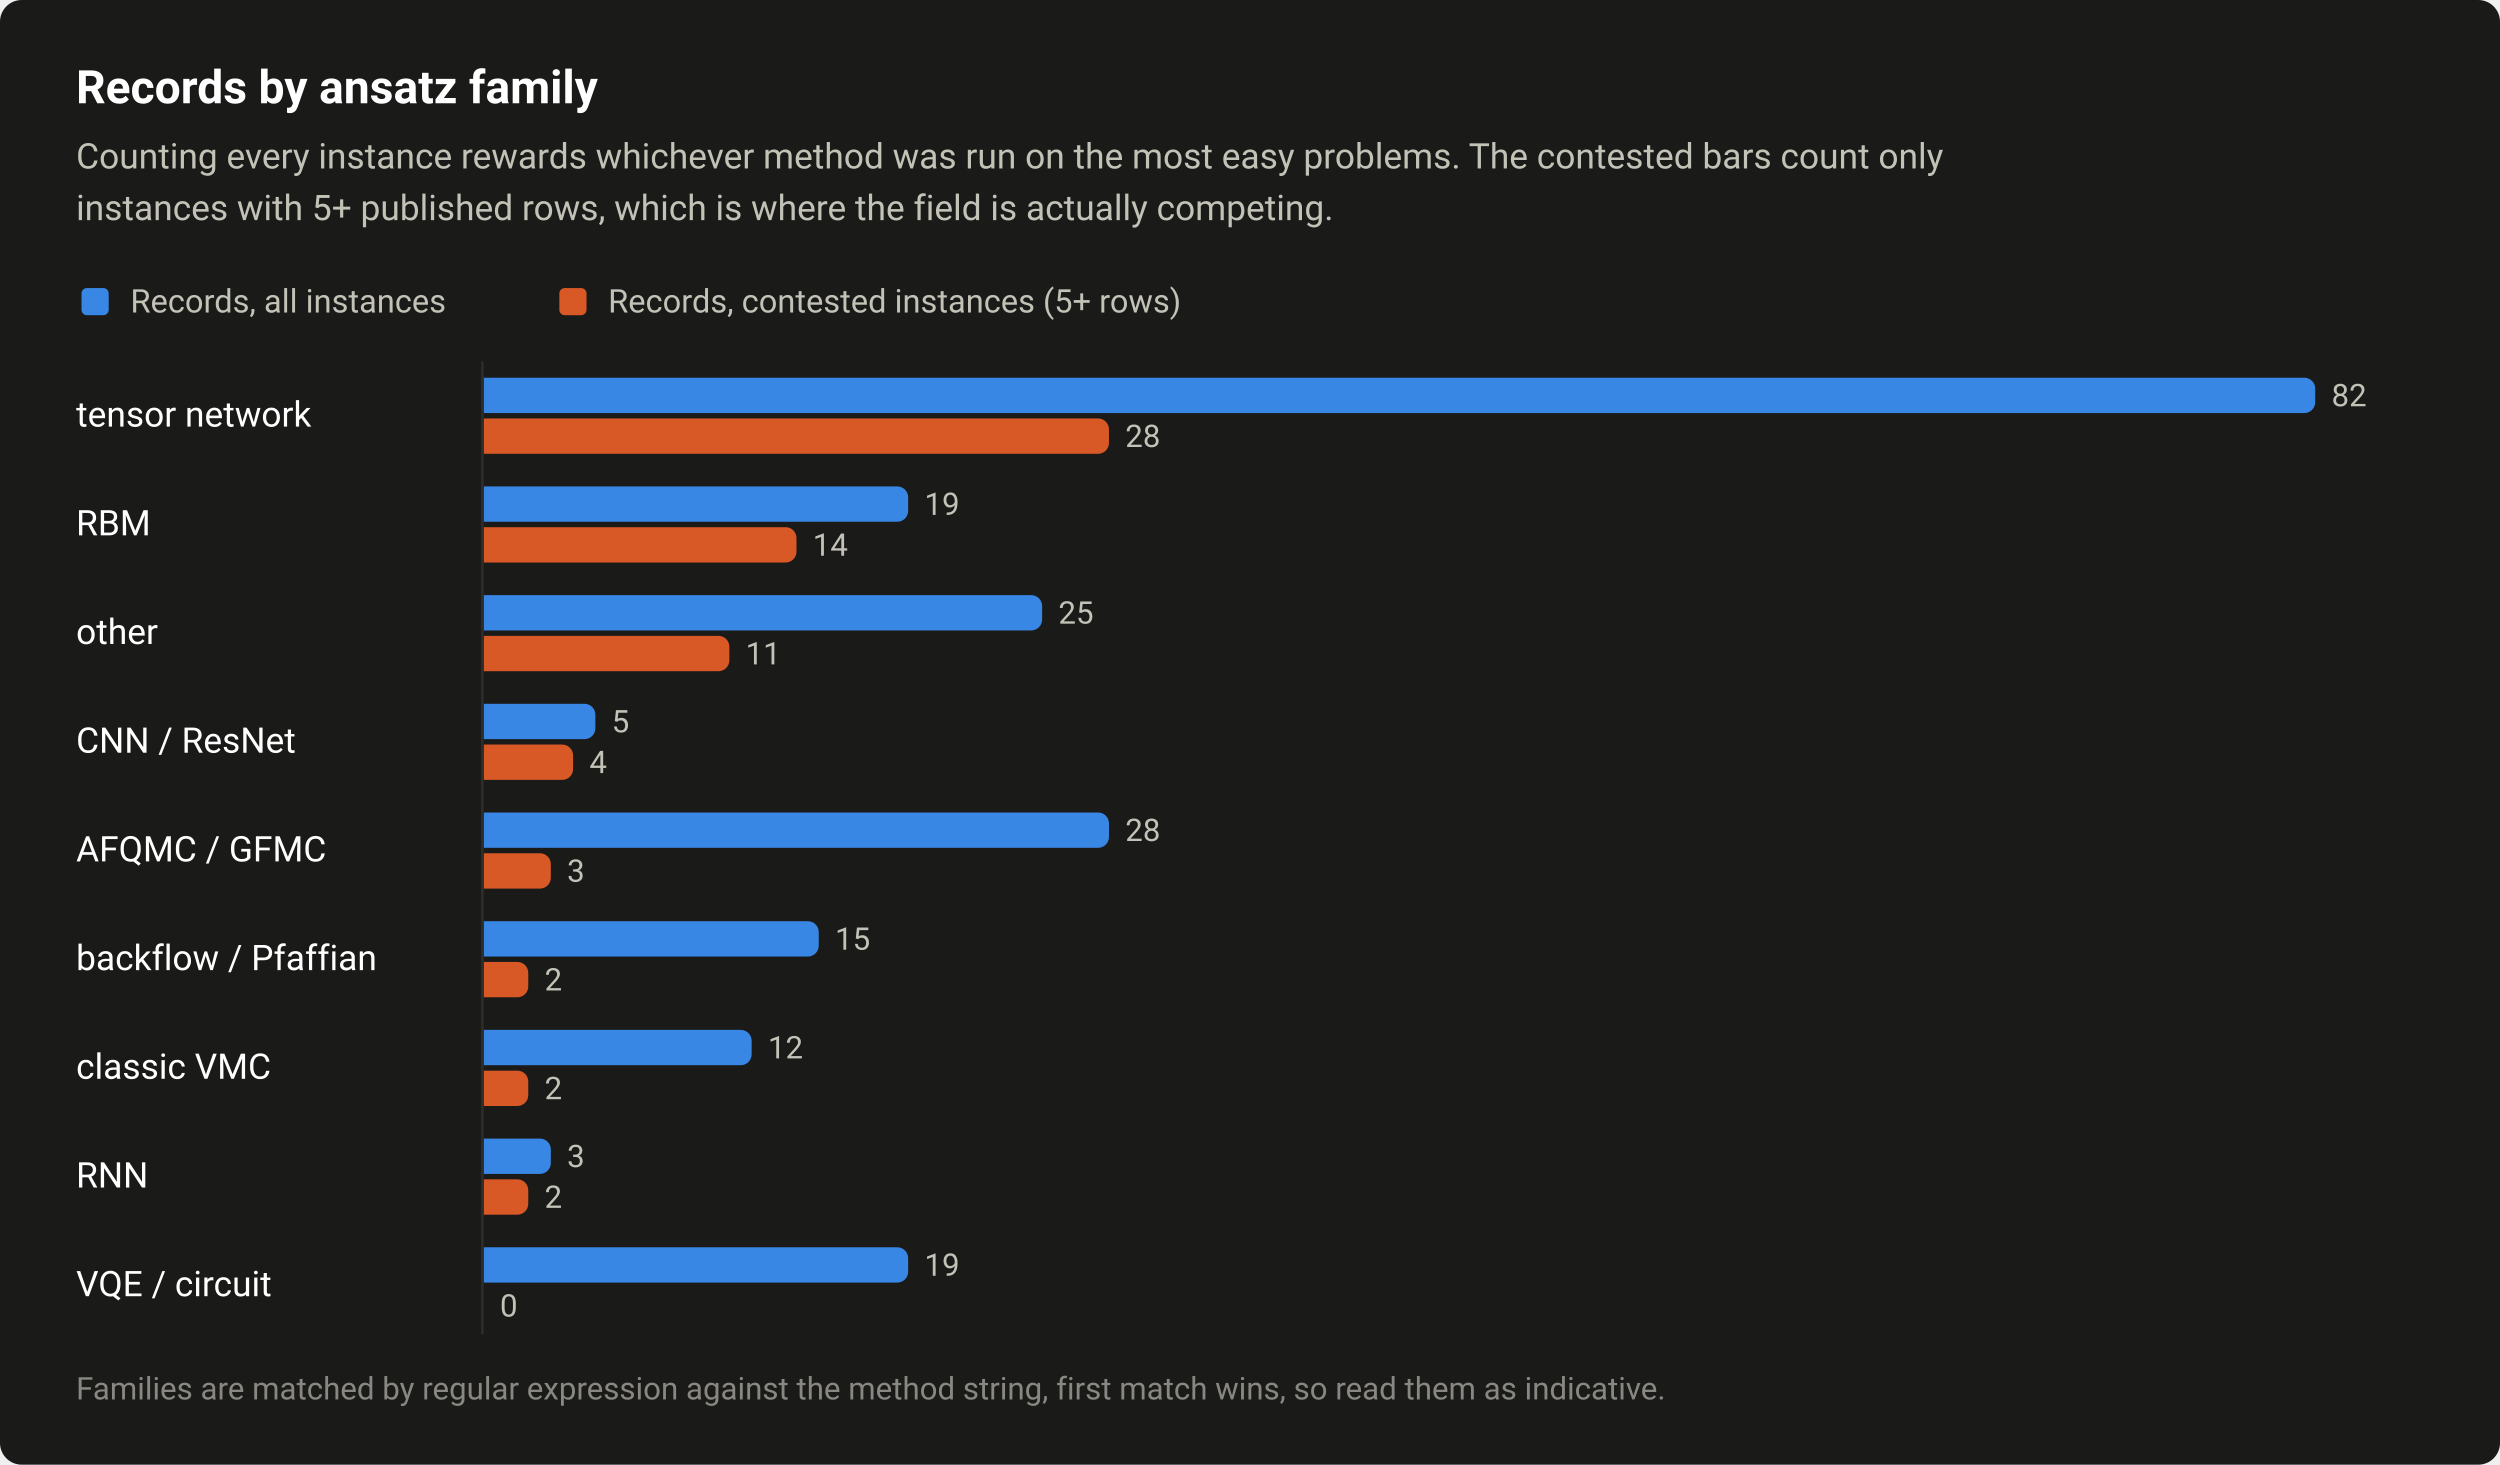
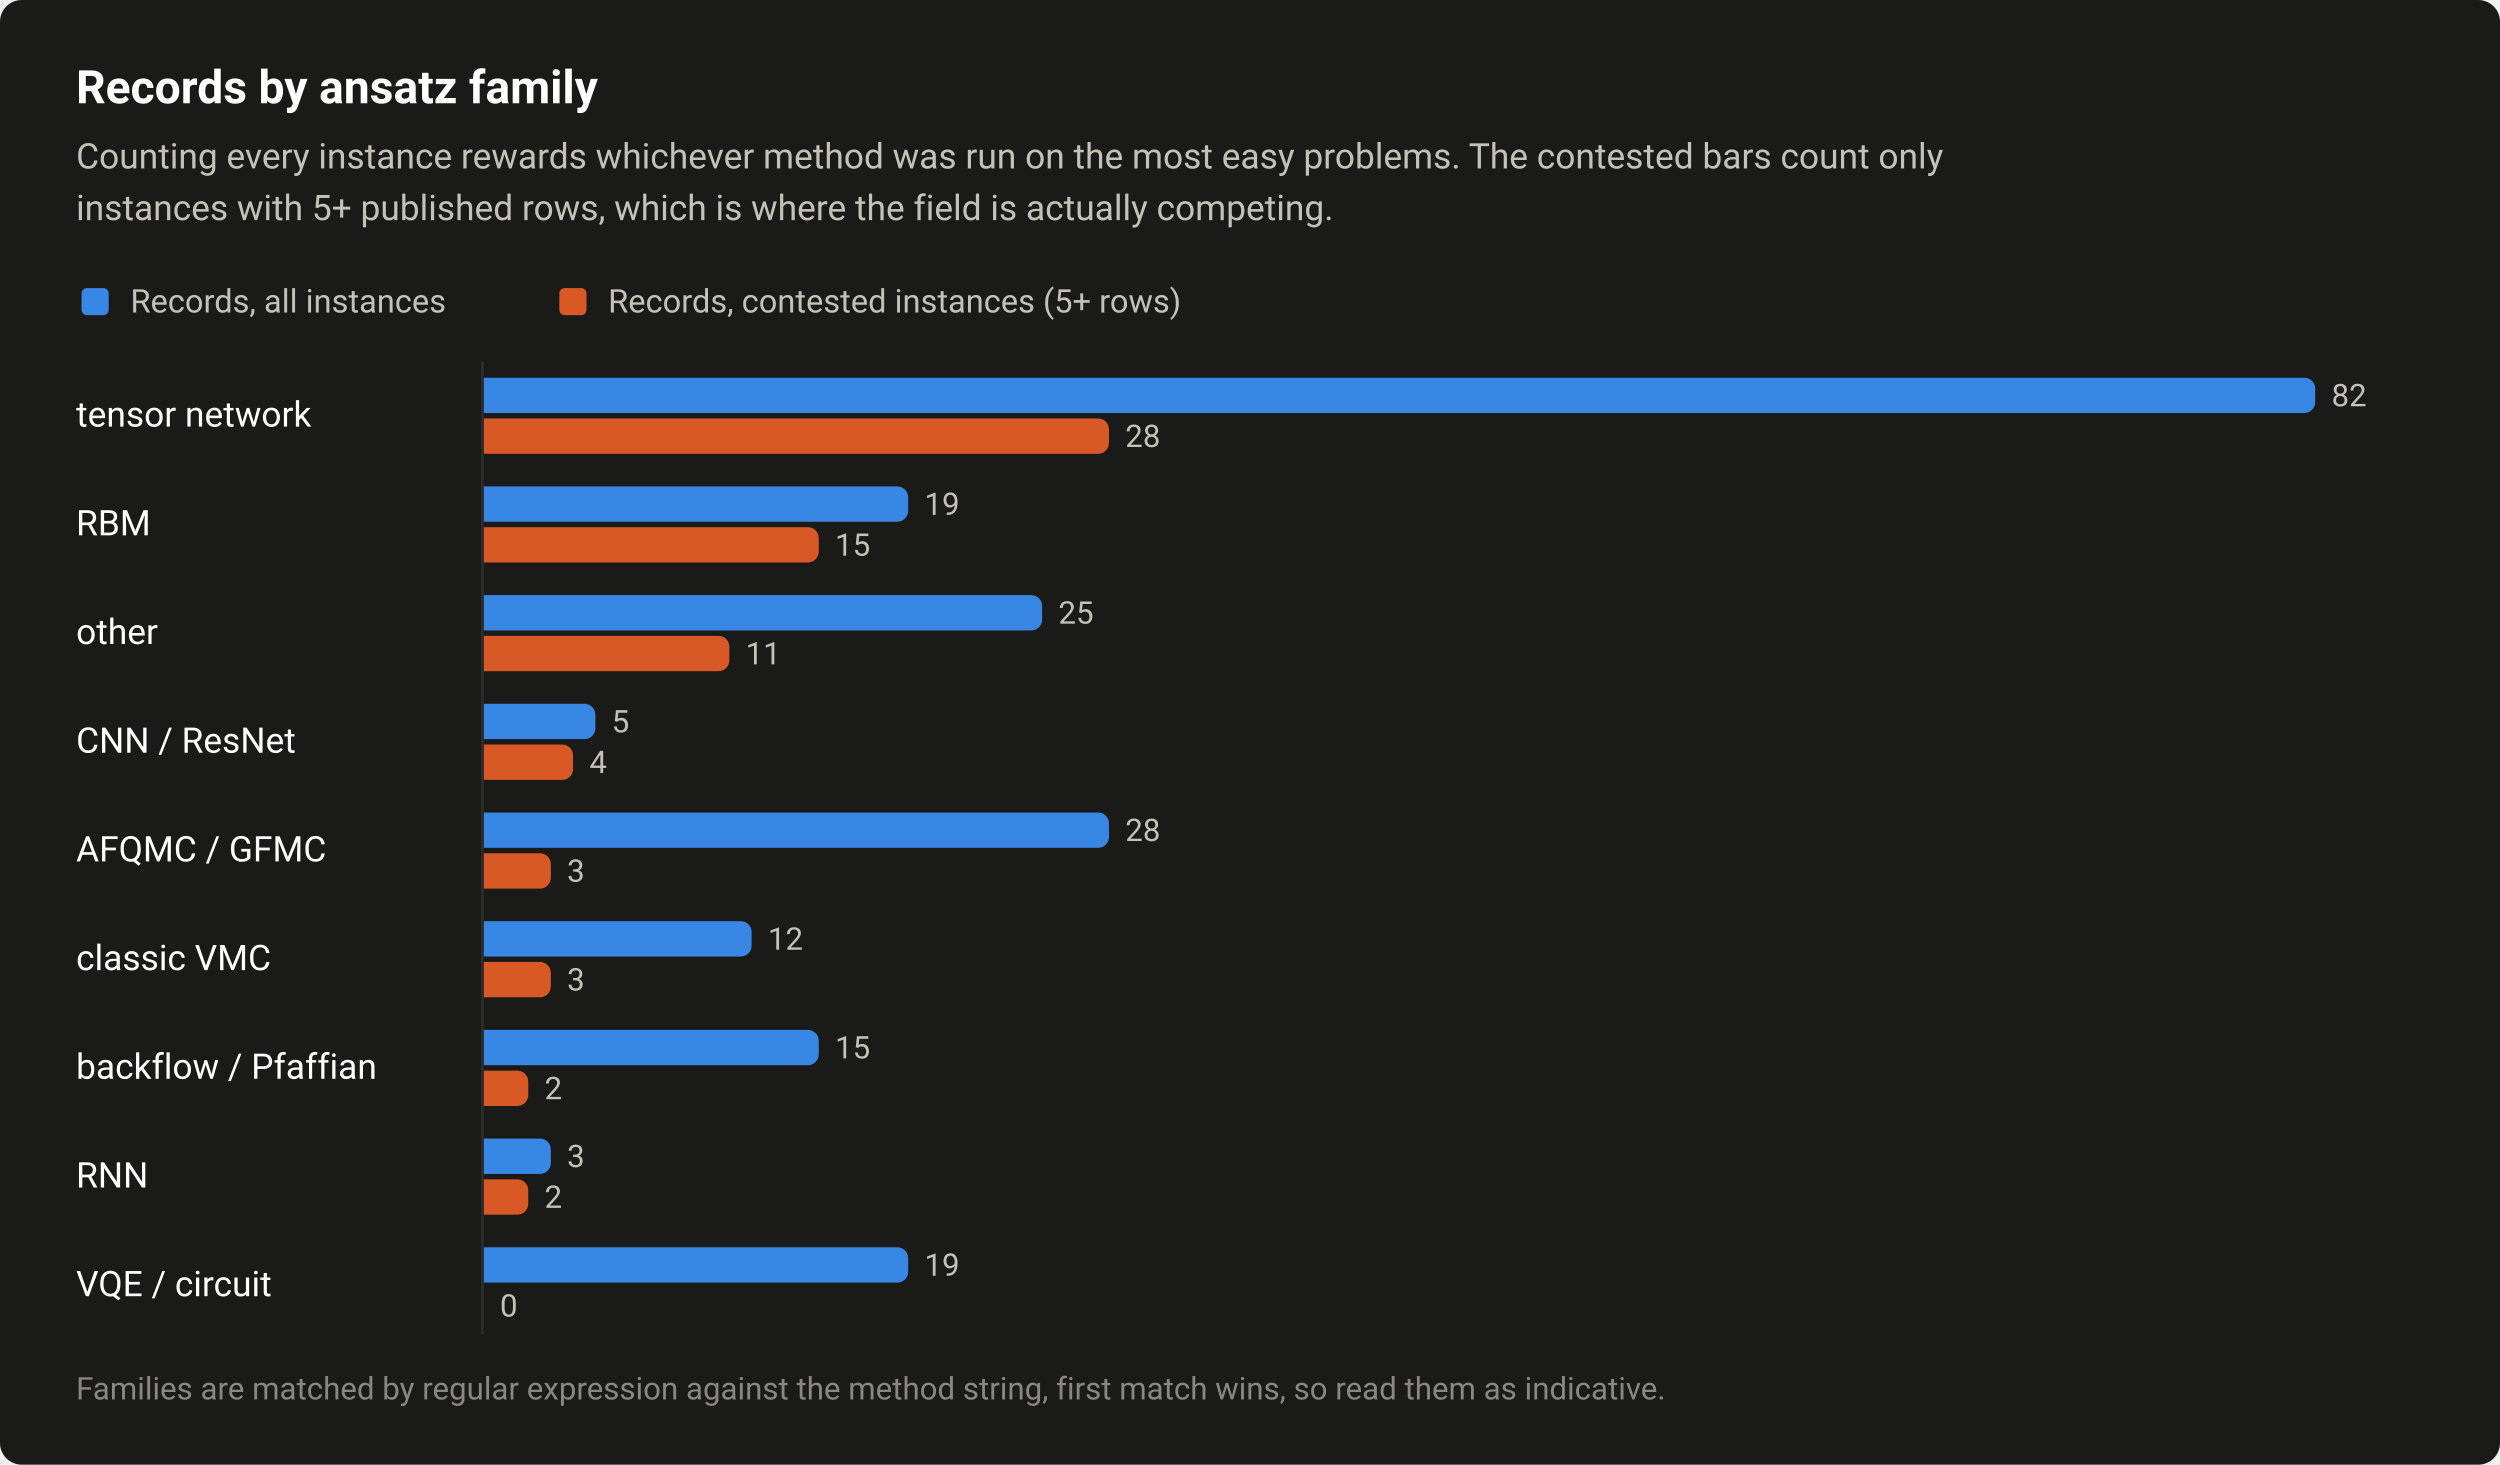
<svg xmlns="http://www.w3.org/2000/svg" width="920" height="539" viewBox="0 0 920 539" role="img" aria-labelledby="title desc">
  <style>text{font-family:system-ui,-apple-system,"Segoe UI",Roboto,"Helvetica Neue",Arial,sans-serif}</style>
  <rect width="920" height="539" rx="8" fill="#1a1a19" />
  <text x="28" y="38" font-size="17" fill="#ffffff" font-weight="600">Records by ansatz family</text>
  <text x="28" y="62" font-size="13" fill="#c3c2b7">Counting every instance rewards whichever method was run on the most easy problems. The contested bars count only</text>
  <text x="28" y="81" font-size="13" fill="#c3c2b7">instances with 5+ published rows, which is where the field is actually competing.</text>
  <rect x="30" y="106" width="10" height="10" rx="2" fill="#3987e5" />
  <text x="48" y="115" font-size="12" fill="#c3c2b7">Records, all instances</text>
  <rect x="205.84" y="106" width="10" height="10" rx="2" fill="#d95926" />
  <text x="223.8" y="115" font-size="12" fill="#c3c2b7">Records, contested instances (5+ rows)</text>
  <text x="28" y="157" font-size="13" fill="#ffffff">tensor network</text>
  <path d="M178 139H848A4 4 0 0 1 852 143V148A4 4 0 0 1 848 152H178Z" fill="#3987e5" />
  <text x="858" y="149.5" font-size="11.5" fill="#c3c2b7" style="font-variant-numeric:tabular-nums">82</text>
  <path d="M178 154H404.1A4 4 0 0 1 408.1 158V163A4 4 0 0 1 404.1 167H178Z" fill="#d95926" />
  <text x="414.1" y="164.5" font-size="11.5" fill="#c3c2b7" style="font-variant-numeric:tabular-nums">28</text>
  <text x="28" y="197" font-size="13" fill="#ffffff">RBM</text>
  <path d="M178 179H330.2A4 4 0 0 1 334.2 183V188A4 4 0 0 1 330.2 192H178Z" fill="#3987e5" />
  <text x="340.2" y="189.5" font-size="11.5" fill="#c3c2b7" style="font-variant-numeric:tabular-nums">19</text>
-   <path d="M178 194H289.1A4 4 0 0 1 293.1 198V203A4 4 0 0 1 289.1 207H178Z" fill="#d95926" />
-   <text x="299.1" y="204.5" font-size="11.5" fill="#c3c2b7" style="font-variant-numeric:tabular-nums">14</text>
+   <path d="M178 194H297.3A4 4 0 0 1 301.3 198V203A4 4 0 0 1 297.3 207H178Z" fill="#d95926" />
+   <text x="307.3" y="204.5" font-size="11.5" fill="#c3c2b7" style="font-variant-numeric:tabular-nums">15</text>
  <text x="28" y="237" font-size="13" fill="#ffffff">other</text>
  <path d="M178 219H379.5A4 4 0 0 1 383.5 223V228A4 4 0 0 1 379.5 232H178Z" fill="#3987e5" />
  <text x="389.5" y="229.5" font-size="11.5" fill="#c3c2b7" style="font-variant-numeric:tabular-nums">25</text>
  <path d="M178 234H264.4A4 4 0 0 1 268.4 238V243A4 4 0 0 1 264.4 247H178Z" fill="#d95926" />
  <text x="274.4" y="244.5" font-size="11.5" fill="#c3c2b7" style="font-variant-numeric:tabular-nums">11</text>
  <text x="28" y="277" font-size="13" fill="#ffffff">CNN / ResNet</text>
  <path d="M178 259H215.1A4 4 0 0 1 219.1 263V268A4 4 0 0 1 215.1 272H178Z" fill="#3987e5" />
  <text x="225.1" y="269.5" font-size="11.5" fill="#c3c2b7" style="font-variant-numeric:tabular-nums">5</text>
  <path d="M178 274H206.9A4 4 0 0 1 210.9 278V283A4 4 0 0 1 206.9 287H178Z" fill="#d95926" />
  <text x="216.9" y="284.5" font-size="11.5" fill="#c3c2b7" style="font-variant-numeric:tabular-nums">4</text>
  <text x="28" y="317" font-size="13" fill="#ffffff">AFQMC / GFMC</text>
  <path d="M178 299H404.1A4 4 0 0 1 408.1 303V308A4 4 0 0 1 404.1 312H178Z" fill="#3987e5" />
  <text x="414.1" y="309.5" font-size="11.5" fill="#c3c2b7" style="font-variant-numeric:tabular-nums">28</text>
  <path d="M178 314H198.7A4 4 0 0 1 202.7 318V323A4 4 0 0 1 198.7 327H178Z" fill="#d95926" />
  <text x="208.7" y="324.5" font-size="11.5" fill="#c3c2b7" style="font-variant-numeric:tabular-nums">3</text>
-   <text x="28" y="357" font-size="13" fill="#ffffff">backflow / Pfaffian</text>
-   <path d="M178 339H297.3A4 4 0 0 1 301.3 343V348A4 4 0 0 1 297.3 352H178Z" fill="#3987e5" />
-   <text x="307.3" y="349.5" font-size="11.5" fill="#c3c2b7" style="font-variant-numeric:tabular-nums">15</text>
-   <path d="M178 354H190.4A4 4 0 0 1 194.4 358V363A4 4 0 0 1 190.4 367H178Z" fill="#d95926" />
-   <text x="200.4" y="364.5" font-size="11.5" fill="#c3c2b7" style="font-variant-numeric:tabular-nums">2</text>
-   <text x="28" y="397" font-size="13" fill="#ffffff">classic VMC</text>
-   <path d="M178 379H272.6A4 4 0 0 1 276.6 383V388A4 4 0 0 1 272.6 392H178Z" fill="#3987e5" />
-   <text x="282.6" y="389.5" font-size="11.5" fill="#c3c2b7" style="font-variant-numeric:tabular-nums">12</text>
+   <text x="28" y="357" font-size="13" fill="#ffffff">classic VMC</text>
+   <path d="M178 339H272.6A4 4 0 0 1 276.6 343V348A4 4 0 0 1 272.6 352H178Z" fill="#3987e5" />
+   <text x="282.6" y="349.5" font-size="11.5" fill="#c3c2b7" style="font-variant-numeric:tabular-nums">12</text>
+   <path d="M178 354H198.7A4 4 0 0 1 202.7 358V363A4 4 0 0 1 198.7 367H178Z" fill="#d95926" />
+   <text x="208.7" y="364.5" font-size="11.5" fill="#c3c2b7" style="font-variant-numeric:tabular-nums">3</text>
+   <text x="28" y="397" font-size="13" fill="#ffffff">backflow / Pfaffian</text>
+   <path d="M178 379H297.3A4 4 0 0 1 301.3 383V388A4 4 0 0 1 297.3 392H178Z" fill="#3987e5" />
+   <text x="307.3" y="389.5" font-size="11.5" fill="#c3c2b7" style="font-variant-numeric:tabular-nums">15</text>
  <path d="M178 394H190.4A4 4 0 0 1 194.4 398V403A4 4 0 0 1 190.4 407H178Z" fill="#d95926" />
  <text x="200.4" y="404.5" font-size="11.5" fill="#c3c2b7" style="font-variant-numeric:tabular-nums">2</text>
  <text x="28" y="437" font-size="13" fill="#ffffff">RNN</text>
  <path d="M178 419H198.7A4 4 0 0 1 202.7 423V428A4 4 0 0 1 198.7 432H178Z" fill="#3987e5" />
  <text x="208.7" y="429.5" font-size="11.5" fill="#c3c2b7" style="font-variant-numeric:tabular-nums">3</text>
  <path d="M178 434H190.4A4 4 0 0 1 194.4 438V443A4 4 0 0 1 190.4 447H178Z" fill="#d95926" />
  <text x="200.4" y="444.5" font-size="11.5" fill="#c3c2b7" style="font-variant-numeric:tabular-nums">2</text>
  <text x="28" y="477" font-size="13" fill="#ffffff">VQE / circuit</text>
  <path d="M178 459H330.2A4 4 0 0 1 334.2 463V468A4 4 0 0 1 330.2 472H178Z" fill="#3987e5" />
  <text x="340.2" y="469.5" font-size="11.5" fill="#c3c2b7" style="font-variant-numeric:tabular-nums">19</text>
  <text x="184" y="484.5" font-size="11.5" fill="#c3c2b7" style="font-variant-numeric:tabular-nums">0</text>
  <path d="M177.5 133V491" stroke="#2c2c2a" stroke-width="1" />
  <text x="28" y="515" font-size="11.5" fill="#898781">Families are matched by regular expression against the method string, first match wins, so read them as indicative.</text>
</svg>
